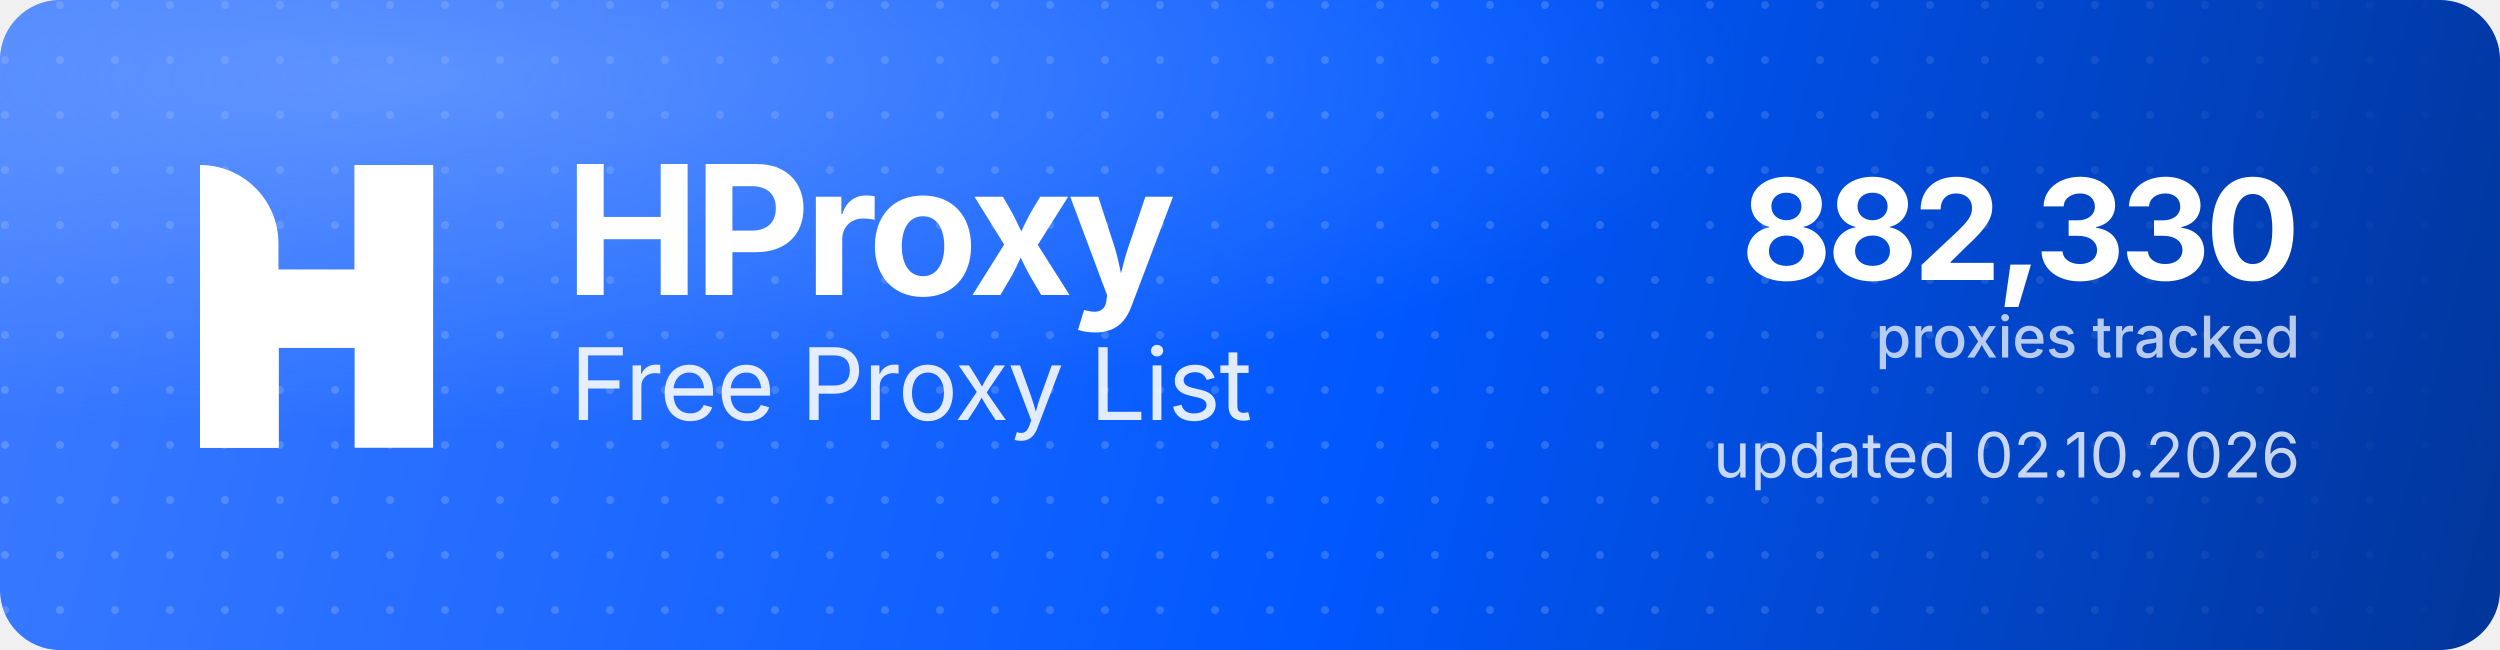
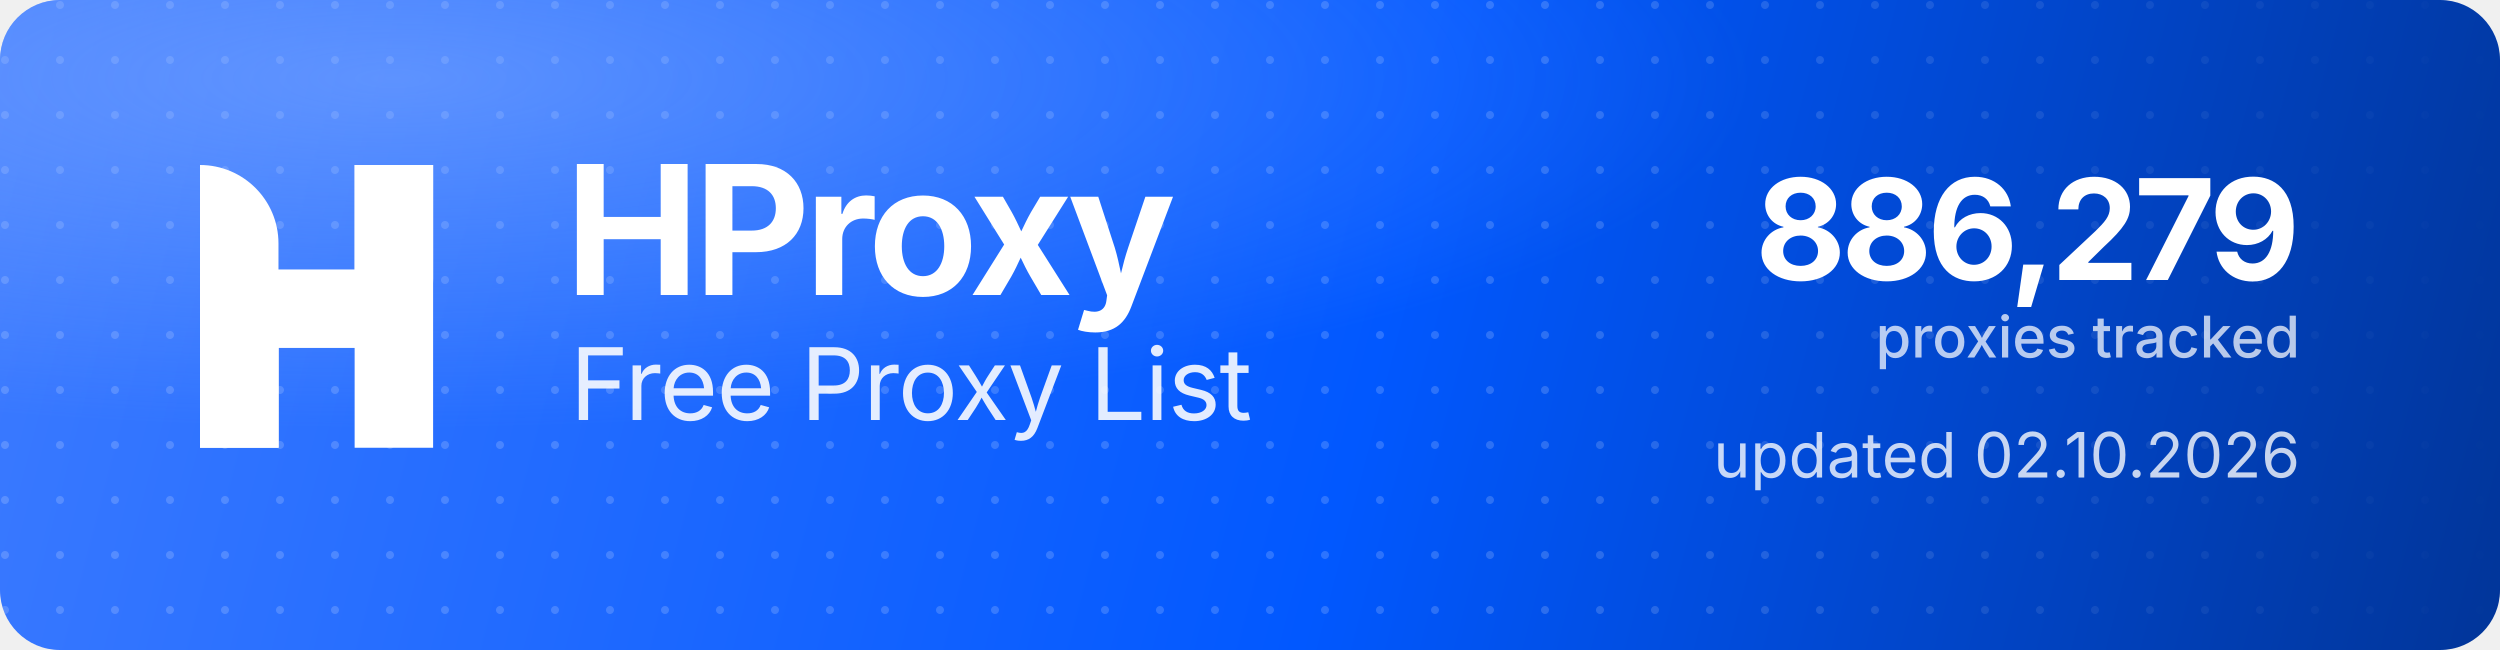
<svg xmlns="http://www.w3.org/2000/svg" width="1000" height="260" viewBox="0 0 1000 260" role="img" aria-label="HProxy Free Proxy List">
  <defs>
    <linearGradient id="hp-bg" x1="0" y1="0" x2="1000" y2="260" gradientUnits="userSpaceOnUse">
      <stop offset="0" stop-color="#3D7BFF" />
      <stop offset="0.55" stop-color="#0158FF" />
      <stop offset="1" stop-color="#013599" />
    </linearGradient>
    <radialGradient id="hp-glow" cx="0.16" cy="0.12" r="0.9">
      <stop offset="0" stop-color="#8FB4FF" stop-opacity="0.5" />
      <stop offset="0.6" stop-color="#8FB4FF" stop-opacity="0" />
    </radialGradient>
    <pattern id="hp-dots" width="22" height="22" patternUnits="userSpaceOnUse">
      <circle cx="2" cy="2" r="1.6" fill="#FFFFFF" fill-opacity="0.17" />
    </pattern>
    <linearGradient id="hp-dot-fade" x1="0" y1="0" x2="1000" y2="0" gradientUnits="userSpaceOnUse">
      <stop offset="0" stop-color="#FFFFFF" stop-opacity="1" />
      <stop offset="0.62" stop-color="#FFFFFF" stop-opacity="1" />
      <stop offset="1" stop-color="#FFFFFF" stop-opacity="0" />
    </linearGradient>
    <mask id="hp-dot-mask">
      <rect width="1000" height="260" fill="url(#hp-dot-fade)" />
    </mask>
  </defs>
  <rect width="1000" height="260" rx="24" fill="url(#hp-bg)" />
  <rect width="1000" height="260" rx="24" fill="url(#hp-dots)" mask="url(#hp-dot-mask)" />
  <rect width="1000" height="260" rx="24" fill="url(#hp-glow)" />
  <g transform="translate(80,66) scale(4.35)" fill="#FFFFFF">
    <path d="M0 0V0C3.985 0 7.216 3.231 7.216 7.216V26H0V0Z" />
    <rect x="14.219" width="7.216" height="26" />
    <path d="M7.235 26H0V15.971C0 12.455 2.851 9.604 6.367 9.604H14.22V0H21.437V10.453C21.437 13.97 18.586 16.82 15.069 16.82H7.235V26Z" />
  </g>
  <text x="226" y="118" font-family="'Geist','Inter','Segoe UI',system-ui,-apple-system,Helvetica,Arial,sans-serif" font-size="72" font-weight="700" letter-spacing="-2.3" fill="#FFFFFF">HProxy</text>
  <text x="228" y="168" font-family="'Geist','Inter','Segoe UI',system-ui,-apple-system,Helvetica,Arial,sans-serif" font-size="40" font-weight="400" letter-spacing="-0.5" fill="#FFFFFF" fill-opacity="0.88">Free Proxy List</text>
-   <text x="920" y="112" text-anchor="end" font-family="'Geist','Inter','Segoe UI',system-ui,-apple-system,Helvetica,Arial,sans-serif" font-size="56" font-weight="700" letter-spacing="-2" fill="#FFFFFF">882,330</text>
+   <text x="920" y="112" text-anchor="end" font-family="'Geist','Inter','Segoe UI',system-ui,-apple-system,Helvetica,Arial,sans-serif" font-size="56" font-weight="700" letter-spacing="-2" fill="#FFFFFF">886,279</text>
  <text x="920" y="143" text-anchor="end" font-family="'Geist','Inter','Segoe UI',system-ui,-apple-system,Helvetica,Arial,sans-serif" font-size="23" font-weight="500" fill="#FFFFFF" fill-opacity="0.72">proxies tracked</text>
  <text x="920" y="191" text-anchor="end" font-family="'Geist','Inter','Segoe UI',system-ui,-apple-system,Helvetica,Arial,sans-serif" font-size="25" font-weight="400" fill="#FFFFFF" fill-opacity="0.78">updated 02.10.2026</text>
</svg>
